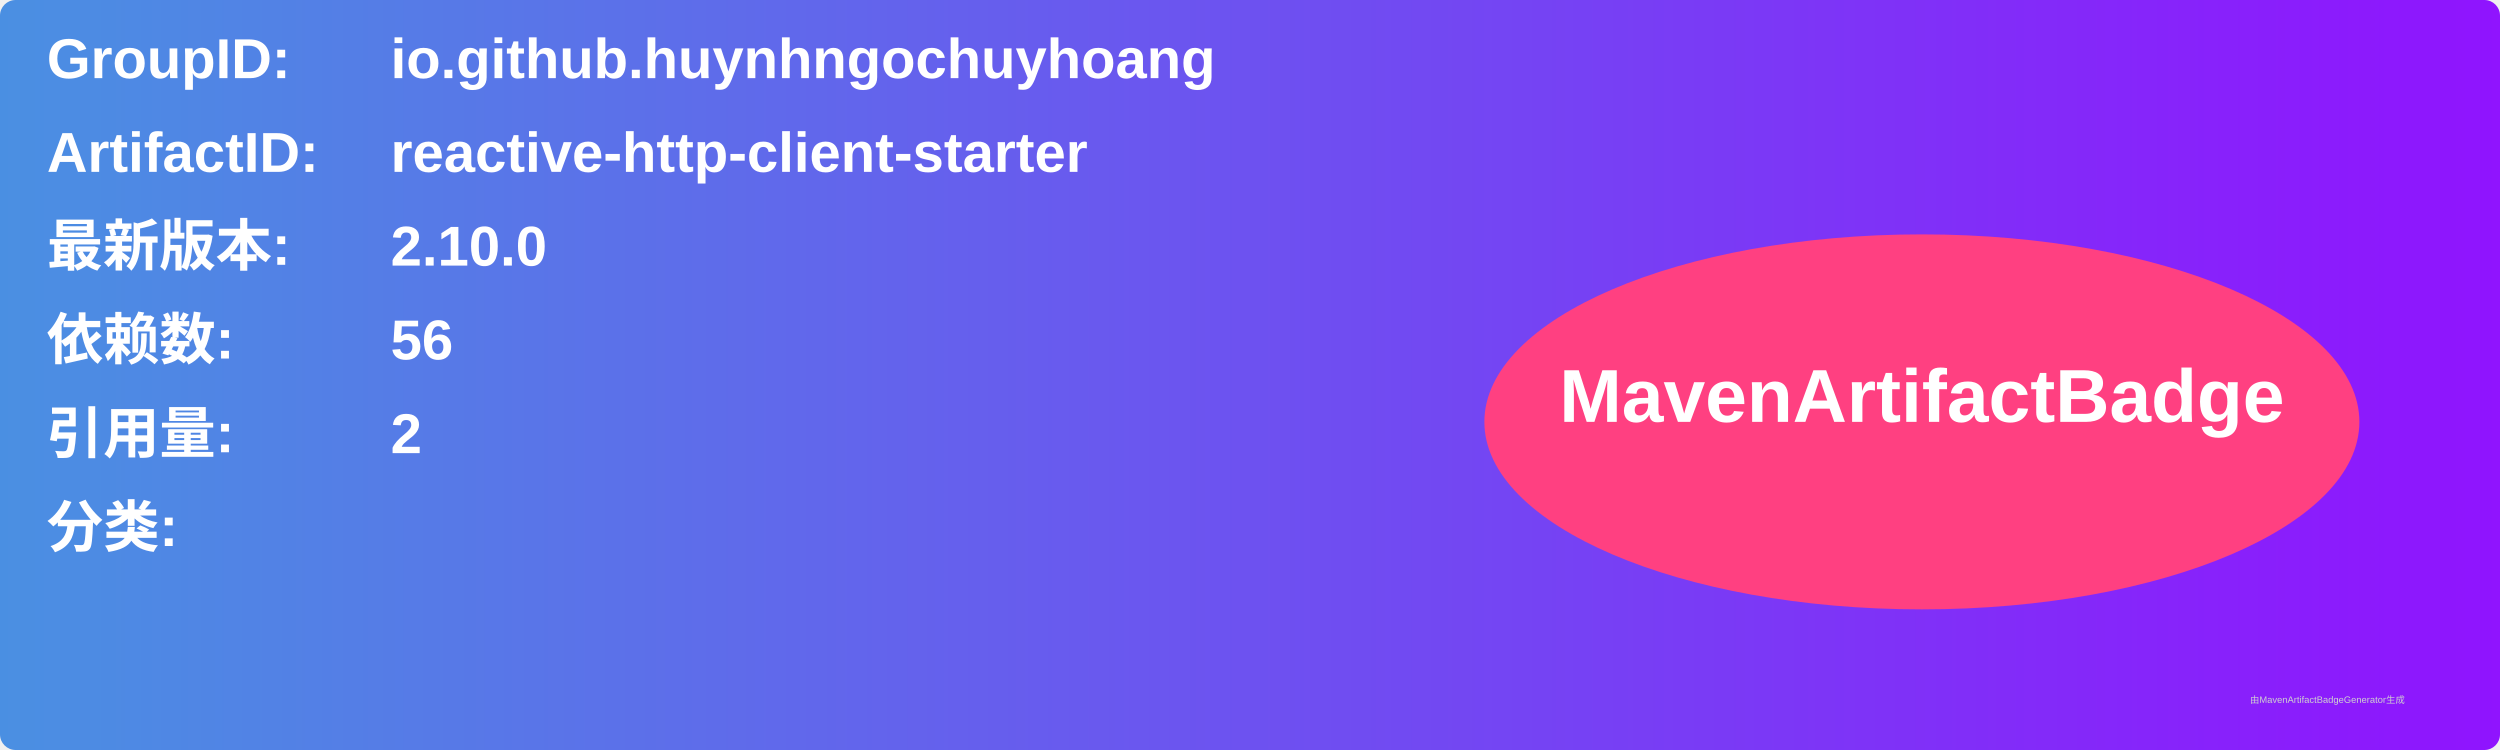
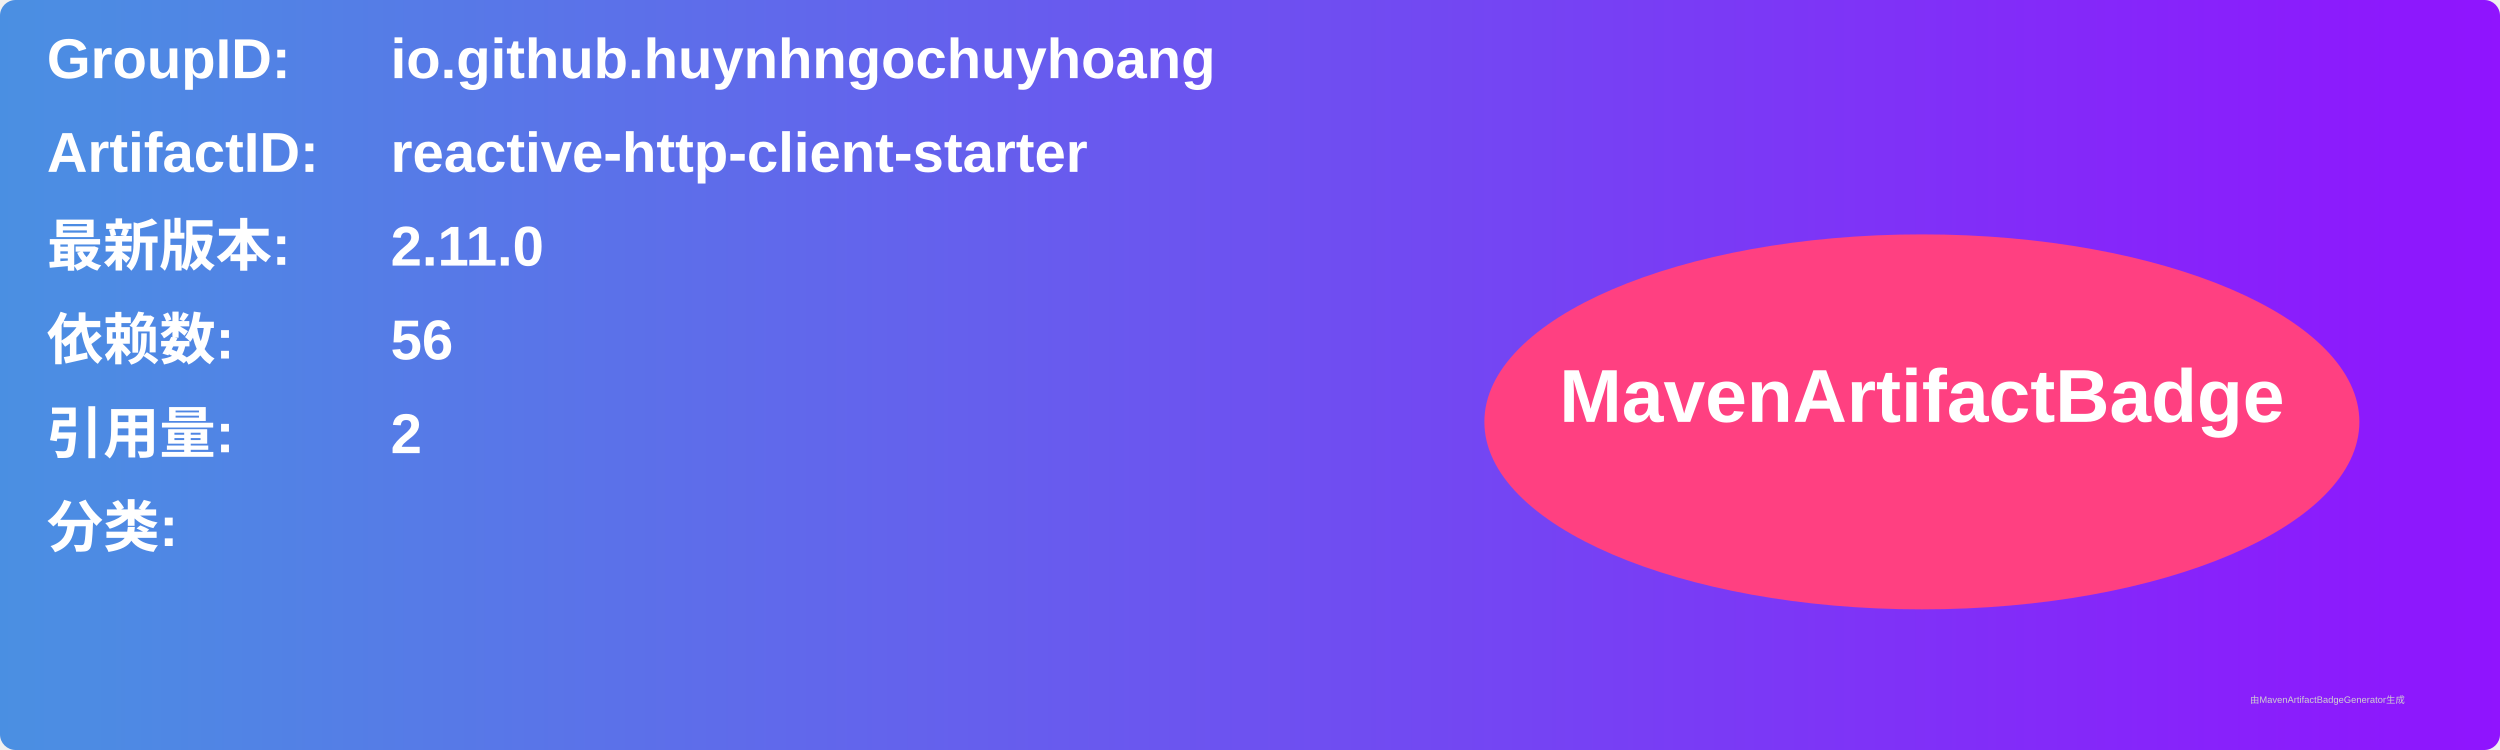
<svg xmlns="http://www.w3.org/2000/svg" width="800" height="240" viewBox="0 0 800 240">
  <linearGradient id="grad" x1="0%" y1="0%" x2="100%" y2="0%">
    <stop offset="0%" stop-color="#4a90e2" />
    <stop offset="100%" stop-color="#9013fe" />
  </linearGradient>
  <rect width="100%" height="100%" rx="5" ry="5" fill="url(#grad)" />
  <g transform="translate(15, 15)">
    <text x="0" y="10" font-family="Arial" font-size="18" fill="white" font-weight="bold" width="260">GroupID:</text>
    <text x="110" y="10" font-family="Arial" font-size="18" fill="white" font-weight="bold" width="460">io.github.huynhngochuyhoang</text>
    <text x="0" y="40" font-family="Arial" font-size="18" fill="white" font-weight="bold" width="260">ArtifactID:</text>
    <text x="110" y="40" font-family="Arial" font-size="18" fill="white" font-weight="bold" width="460">reactive-http-client-starter</text>
    <text x="0" y="70" font-family="Arial" font-size="18" fill="white" font-weight="bold">最新版本:</text>
    <text x="110" y="70" font-family="Arial" font-size="18" fill="white" font-weight="bold">
-       <tspan font-weight="bold">2.10.0</tspan>
+       <tspan font-weight="bold">2.11.0</tspan>
    </text>
    <text x="0" y="100" font-family="Arial" font-size="18" fill="white" font-weight="bold">依赖数: </text>
    <text x="110" y="100" font-family="Arial" font-size="18" fill="white">
      <tspan font-weight="bold">56</tspan>
    </text>
    <text x="0" y="130" font-family="Arial" font-size="18" fill="white" font-weight="bold">引用量: </text>
    <text x="110" y="130" font-family="Arial" font-size="18" fill="white">
      <tspan font-weight="bold">2</tspan>
    </text>
    <text x="0" y="160" font-family="Arial" font-size="18" fill="white" font-weight="bold">分类:</text>
    <text x="10" y="190" font-family="Arial" font-size="10" fill="white">
      <tspan font-weight="bold" />
    </text>
    <ellipse cx="600" cy="120" rx="140" ry="60" fill="#ff4081" />
    <text x="600" y="120" text-anchor="middle" font-family="Arial" font-size="24" fill="white" font-weight="bold">MavenArtifactBadge</text>
  </g>
  <text x="720" y="225" font-family="Arial" font-size="3" fill="#d0d0d0">由MavenArtifactBadgeGenerator生成</text>
</svg>
